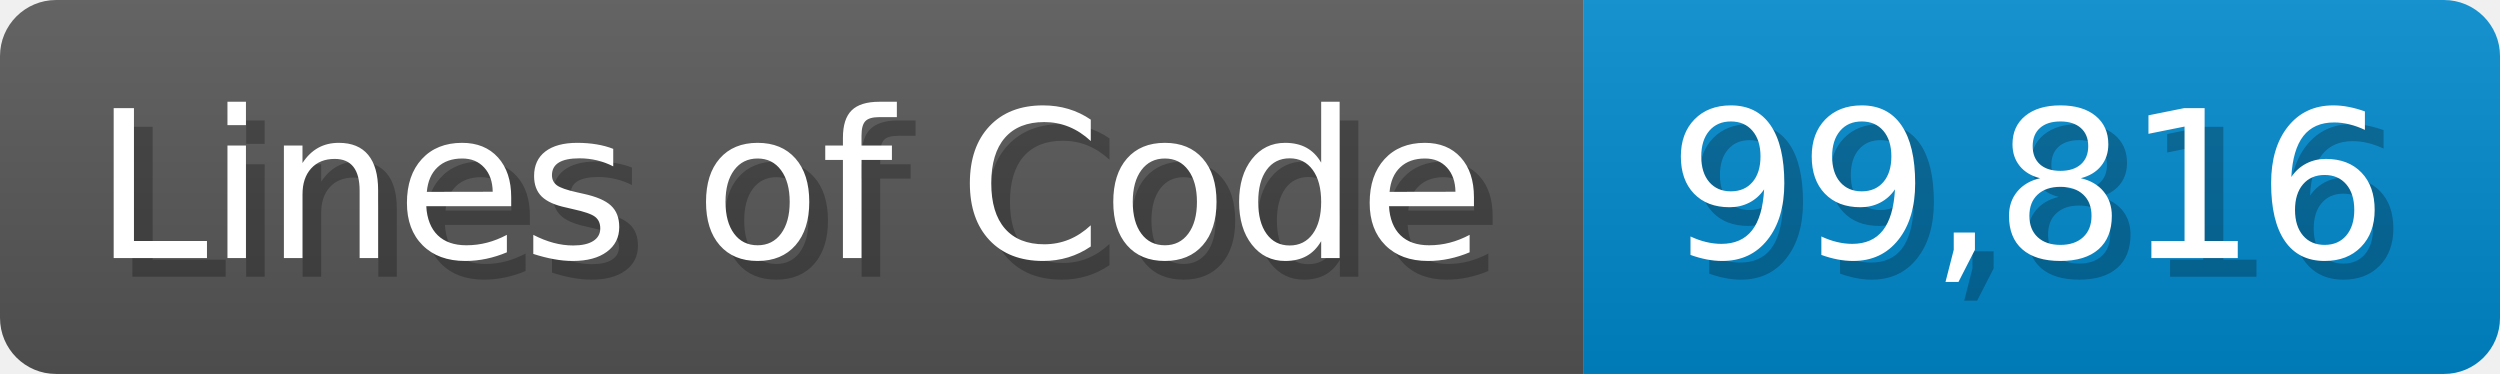
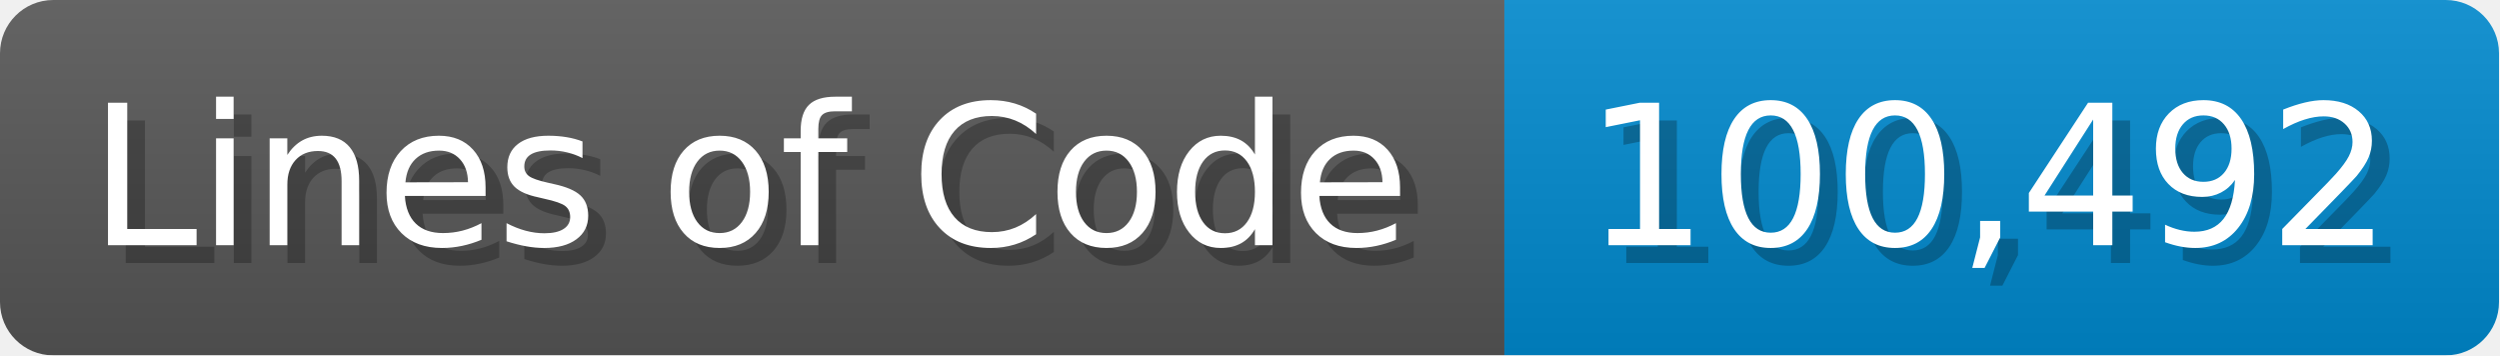
- <svg xmlns="http://www.w3.org/2000/svg" width="133.7" height="20" viewBox="0 0 1337 200">
+ <svg xmlns="http://www.w3.org/2000/svg" width="140.7" height="20" viewBox="0 0 1407 200">
  <linearGradient id="a" x2="0" y2="100%">
    <stop offset="0" stop-opacity=".1" stop-color="#EEE" />
    <stop offset="1" stop-opacity=".1" />
  </linearGradient>
  <mask id="m">
-     <rect width="1337" height="200" rx="30" fill="#FFF" />
+     <rect width="1407" height="200" rx="30" fill="#FFF" />
  </mask>
  <g mask="url(#m)">
    <rect width="847" height="200" fill="#555" />
-     <rect width="490" height="200" fill="#08C" x="847" />
-     <rect width="1337" height="200" fill="url(#a)" />
+     <rect width="560" height="200" fill="#08C" x="847" />
+     <rect width="1407" height="200" fill="url(#a)" />
  </g>
  <g fill="#fff" text-anchor="start" font-family="Verdana,DejaVu Sans,sans-serif" font-size="110">
    <text x="60" y="148" textLength="747" fill="#000" opacity="0.25">Lines of Code</text>
    <text x="50" y="138" textLength="747">Lines of Code</text>
-     <text x="902" y="148" textLength="390" fill="#000" opacity="0.25">99,816</text>
-     <text x="892" y="138" textLength="390">99,816</text>
+     <text x="902" y="148" textLength="460" fill="#000" opacity="0.25">100,492</text>
+     <text x="892" y="138" textLength="460">100,492</text>
  </g>
</svg>
